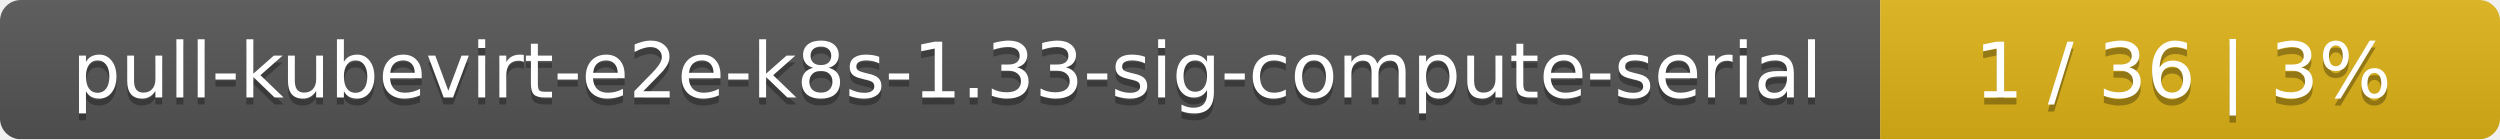
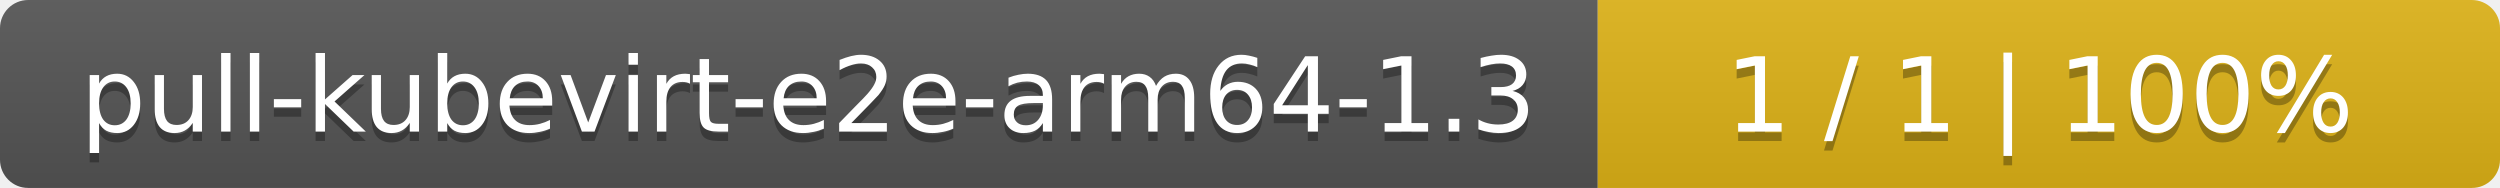
- <svg xmlns="http://www.w3.org/2000/svg" width="359" height="20">
+ <svg xmlns="http://www.w3.org/2000/svg" width="266" height="20">
  <linearGradient id="smooth" x2="0" y2="100%">
    <stop offset="0" stop-color="#bbb" stop-opacity=".1" />
    <stop offset="1" stop-opacity=".1" />
  </linearGradient>
  <mask id="round">
-     <rect width="359" height="20" rx="3" fill="#fff" />
+     <rect width="266" height="20" rx="3" fill="#fff" />
  </mask>
  <g mask="url(#round)">
-     <rect width="270" height="20" fill="#555" />
-     <rect x="270" width="89" height="20" fill="#dfb317" />
-     <rect width="359" height="20" fill="url(#smooth)" />
+     <rect width="170" height="20" fill="#555" />
+     <rect x="170" width="96" height="20" fill="#dfb317" />
+     <rect width="266" height="20" fill="url(#smooth)" />
  </g>
  <g fill="#fff" text-anchor="middle" font-family="DejaVu Sans,Verdana,Geneva,sans-serif" font-size="11">
-     <text x="136" y="15" fill="#010101" fill-opacity=".3">pull-kubevirt-e2e-k8s-1.33-sig-compute-serial</text>
-     <text x="136" y="14">pull-kubevirt-e2e-k8s-1.33-sig-compute-serial</text>
-     <text x="313.5" y="15" fill="#010101" fill-opacity=".3">1 / 36    |    3%</text>
-     <text x="313.5" y="14">1 / 36    |    3%</text>
+     <text x="86" y="15" fill="#010101" fill-opacity=".3">pull-kubevirt-e2e-arm64-1.3</text>
+     <text x="86" y="14">pull-kubevirt-e2e-arm64-1.3</text>
+     <text x="217" y="15" fill="#010101" fill-opacity=".3">1 / 1    |    100%</text>
+     <text x="217" y="14">1 / 1    |    100%</text>
  </g>
</svg>
